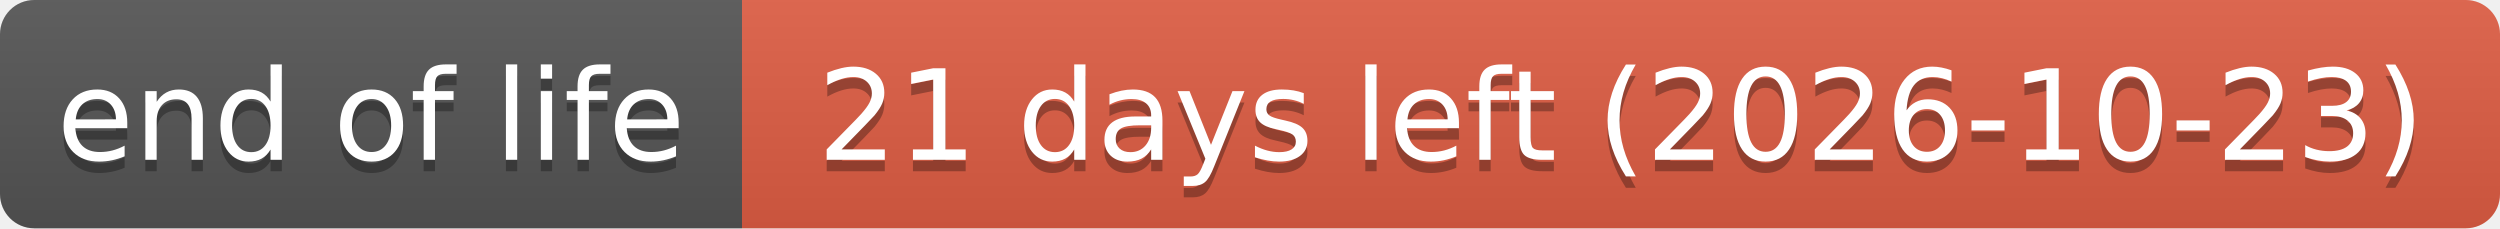
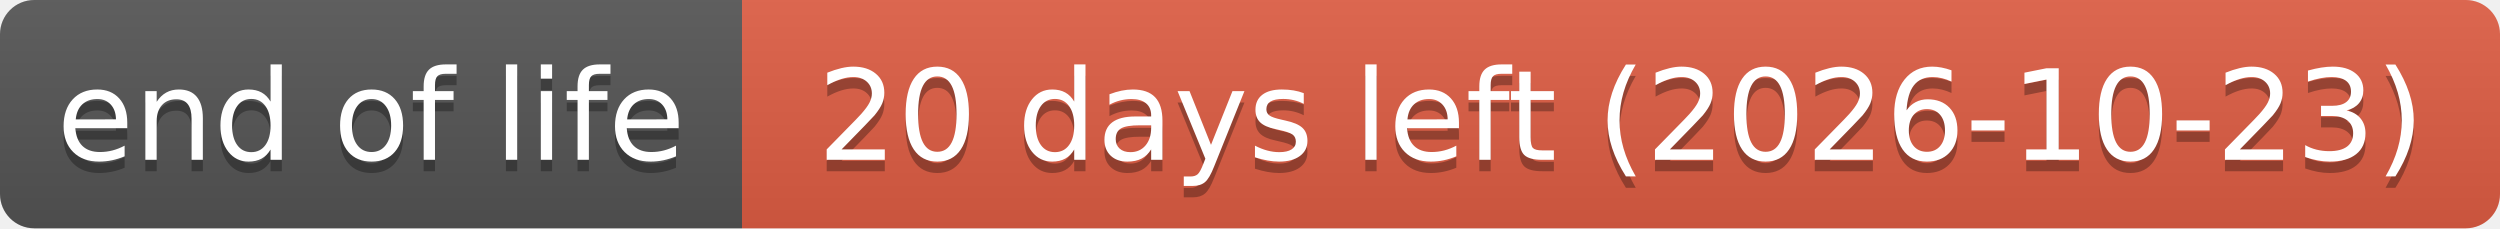
- <svg xmlns="http://www.w3.org/2000/svg" width="219" height="20" role="img" aria-label="end of life: 21 days left (2026-10-23)">
+ <svg xmlns="http://www.w3.org/2000/svg" width="219" height="20" role="img" aria-label="end of life: 20 days left (2026-10-23)">
  <linearGradient id="s" x2="0" y2="100%">
    <stop offset="0" stop-color="#bbb" stop-opacity=".1" />
    <stop offset="1" stop-opacity=".1" />
  </linearGradient>
  <clipPath id="r">
    <rect width="219" height="20" rx="3" fill="#fff" />
  </clipPath>
  <g clip-path="url(#r)">
    <rect width="65" height="20" fill="#555" />
    <rect x="65" width="154" height="20" fill="#e05d44" />
    <rect width="219" height="20" fill="url(#s)" />
  </g>
  <g fill="#fff" text-anchor="middle" font-family="Verdana,Geneva,DejaVu Sans,sans-serif" text-rendering="geometricPrecision" font-size="110">
    <text aria-hidden="true" x="325" y="150" fill="#010101" fill-opacity=".3" transform="scale(.1)" textLength="551">end of life</text>
    <text x="325" y="140" transform="scale(.1)" textLength="551">end of life</text>
-     <text aria-hidden="true" x="1420" y="150" fill="#010101" fill-opacity=".3" transform="scale(.1)" textLength="1441">21 days left (2026-10-23)</text>
-     <text x="1420" y="140" transform="scale(.1)" textLength="1441">21 days left (2026-10-23)</text>
+     <text aria-hidden="true" x="1420" y="150" fill="#010101" fill-opacity=".3" transform="scale(.1)" textLength="1441">20 days left (2026-10-23)</text>
+     <text x="1420" y="140" transform="scale(.1)" textLength="1441">20 days left (2026-10-23)</text>
  </g>
</svg>
